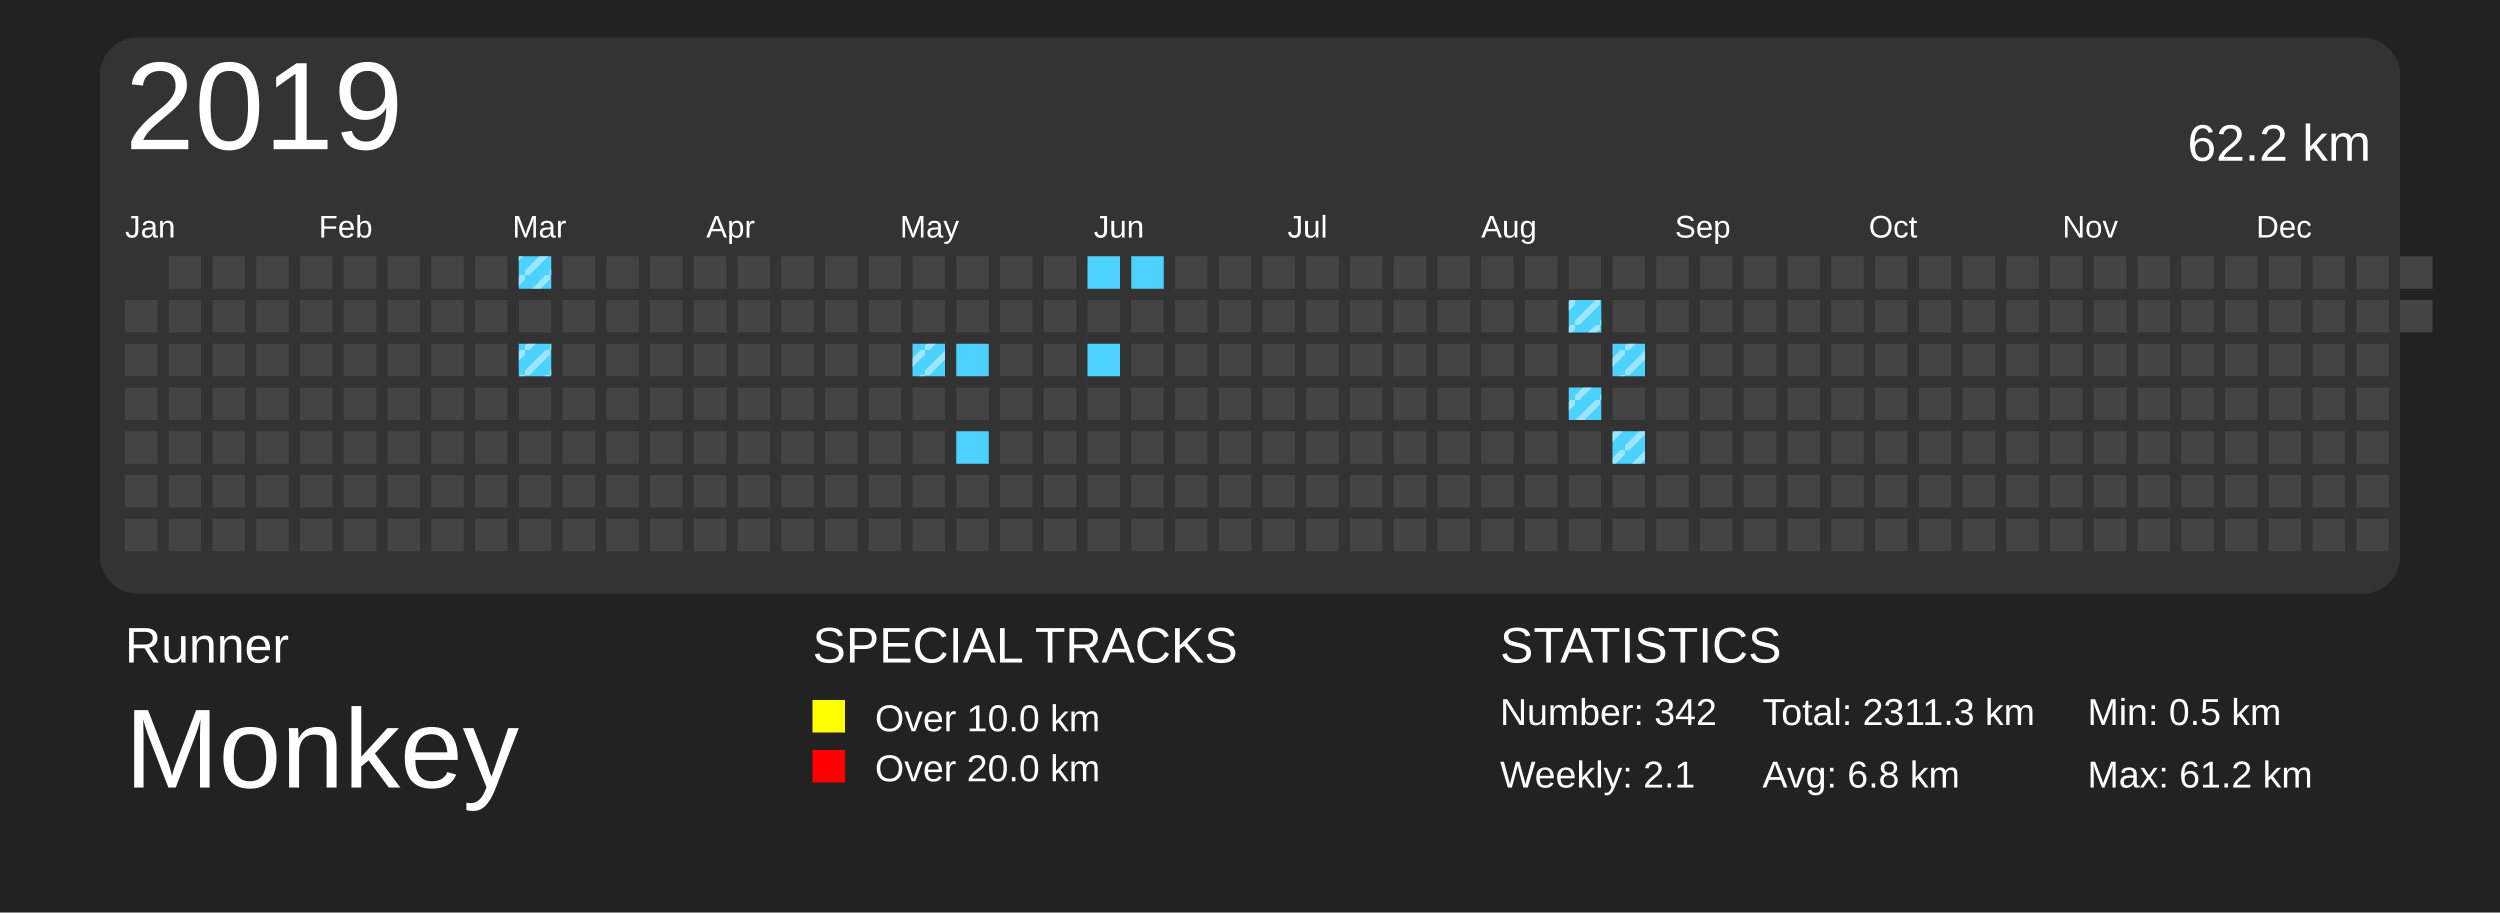
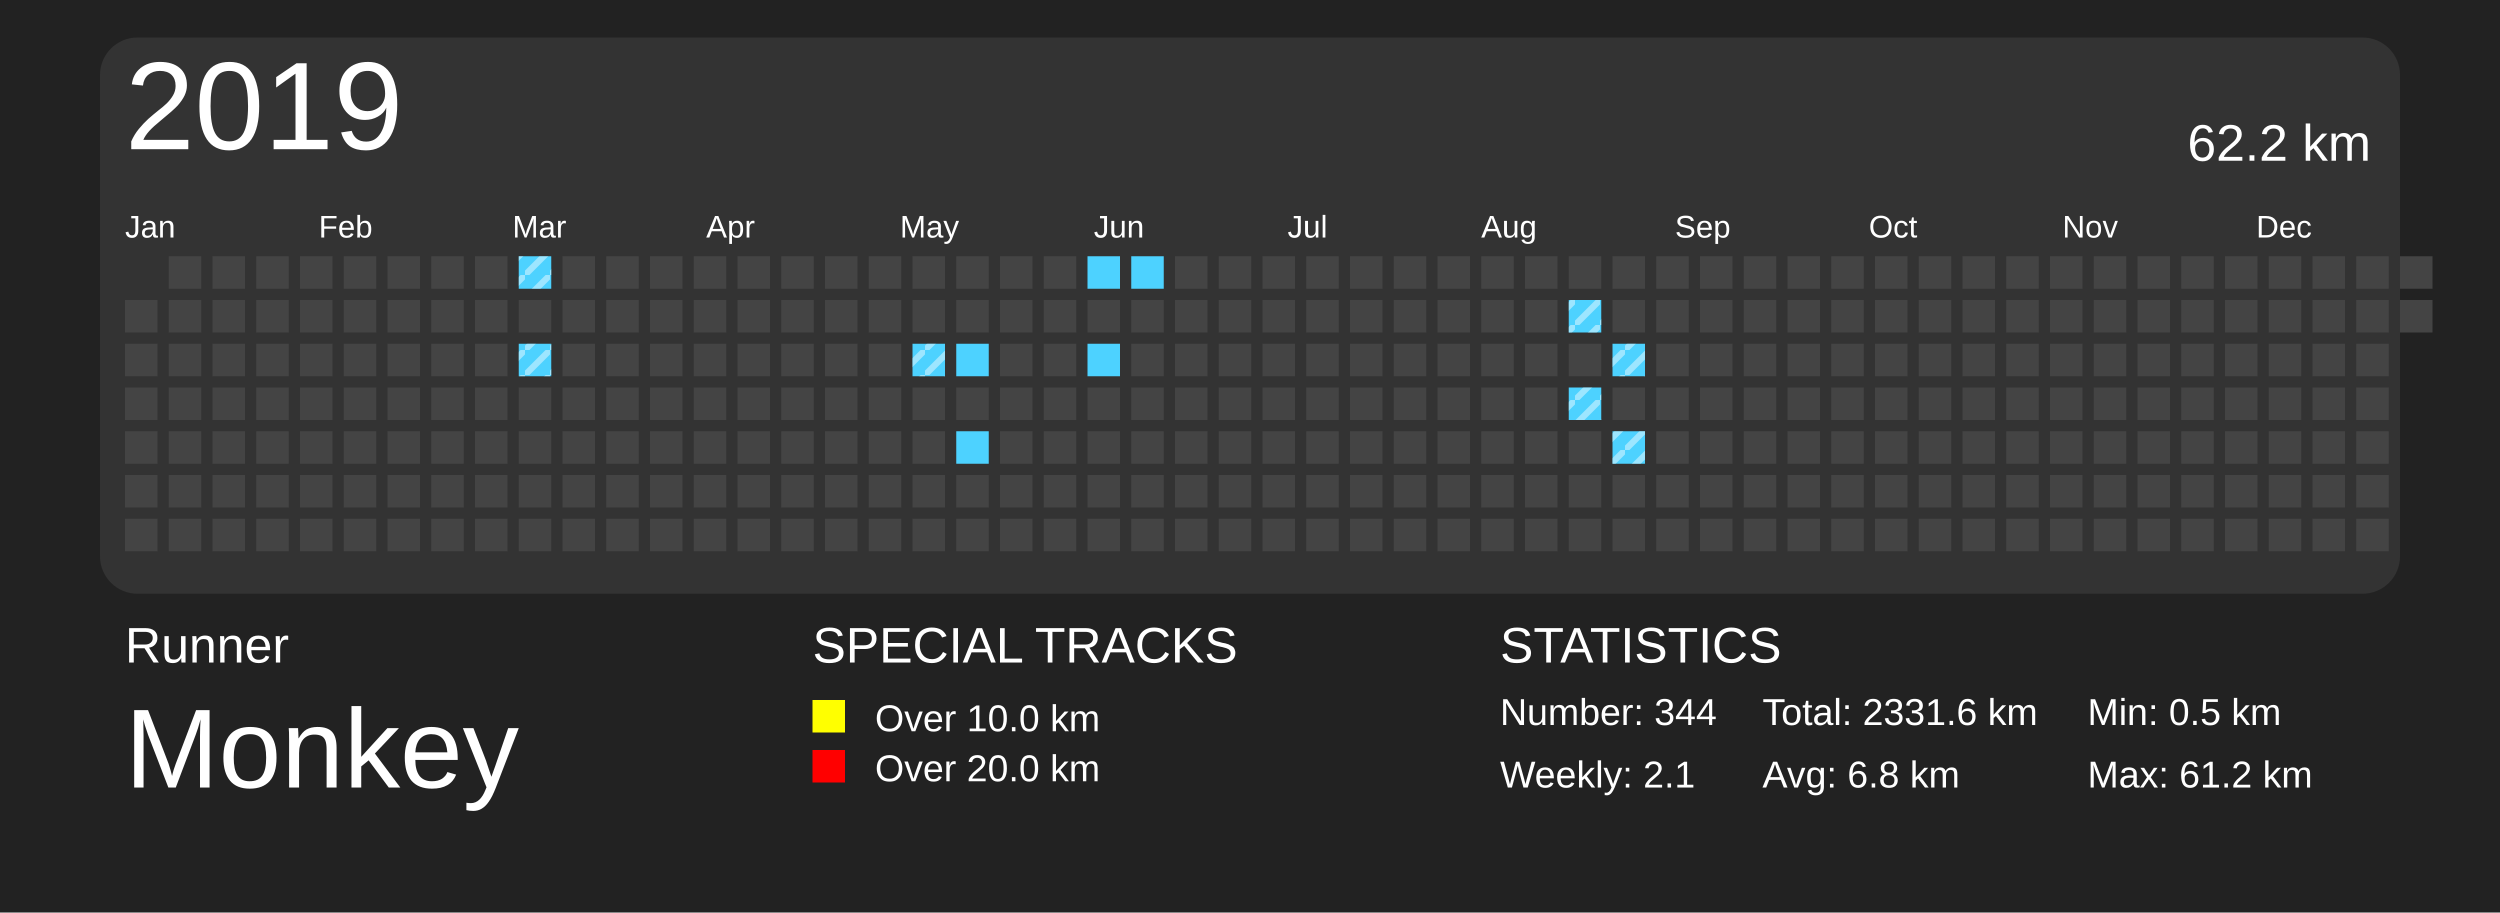
<svg xmlns="http://www.w3.org/2000/svg" baseProfile="full" height="73mm" version="1.1" viewBox="0,0,200,73" width="200mm">
  <defs>
    <pattern height="2" id="indoor-stripe" patternUnits="userSpaceOnUse" width="2">
      <line stroke="white" stroke-opacity="0.45" stroke-width="0.5" x1="0" x2="2" y1="2" y2="0" />
    </pattern>
  </defs>
  <rect fill="#222222" height="73" width="200" x="0" y="0" />
  <text fill="#FFFFFF" style="font-size:4px; font-family:Arial" x="10" y="53">Runner</text>
  <text fill="#FFFFFF" style="font-size:9px; font-family:Arial" x="10" y="63">Monkey</text>
  <text fill="#FFFFFF" style="font-size:4px; font-family:Arial" x="65" y="53">SPECIAL TRACKS</text>
  <rect fill="yellow" height="2.6" width="2.6" x="65" y="56" />
  <text fill="#FFFFFF" style="font-size:3px; font-family:Arial" x="70" y="58.5">Over 10.0 km</text>
  <rect fill="red" height="2.6" width="2.6" x="65" y="60" />
  <text fill="#FFFFFF" style="font-size:3px; font-family:Arial" x="70" y="62.5">Over 20.0 km</text>
  <text fill="#FFFFFF" style="font-size:4px; font-family:Arial" x="120" y="53">STATISTICS</text>
-   <text fill="#FFFFFF" style="font-size:3px; font-family:Arial" x="120" y="58">Number: 342</text>
+   <text fill="#FFFFFF" style="font-size:3px; font-family:Arial" x="120" y="58">Number: 344</text>
  <text fill="#FFFFFF" style="font-size:3px; font-family:Arial" x="120" y="63">Weekly: 2.1</text>
-   <text fill="#FFFFFF" style="font-size:3px; font-family:Arial" x="141" y="58">Total: 2311.3 km</text>
+   <text fill="#FFFFFF" style="font-size:3px; font-family:Arial" x="141" y="58">Total: 2331.6 km</text>
  <text fill="#FFFFFF" style="font-size:3px; font-family:Arial" x="141" y="63">Avg: 6.8 km</text>
  <text fill="#FFFFFF" style="font-size:3px; font-family:Arial" x="167" y="58">Min: 0.5 km</text>
  <text fill="#FFFFFF" style="font-size:3px; font-family:Arial" x="167" y="63">Max: 61.2 km</text>
  <rect fill="#333" height="44.5" rx="3" ry="3" width="184" x="8" y="3" />
  <text dominant-baseline="hanging" fill="#FFFFFF" style="font-size:10.0px; font-family:Arial;" x="10" y="5">2019</text>
  <text dominant-baseline="hanging" fill="#FFFFFF" style="font-size:4.125px; font-family:Arial;" x="175" y="10">62.2 km</text>
  <text fill="#FFFFFF" style="font-size:2.5px; font-family:Arial" x="10.0" y="19">Jan</text>
  <text fill="#FFFFFF" style="font-size:2.5px; font-family:Arial" x="25.5" y="19">Feb</text>
  <text fill="#FFFFFF" style="font-size:2.5px; font-family:Arial" x="41.0" y="19">Mar</text>
  <text fill="#FFFFFF" style="font-size:2.5px; font-family:Arial" x="56.5" y="19">Apr</text>
  <text fill="#FFFFFF" style="font-size:2.5px; font-family:Arial" x="72.0" y="19">May</text>
  <text fill="#FFFFFF" style="font-size:2.5px; font-family:Arial" x="87.5" y="19">Jun</text>
  <text fill="#FFFFFF" style="font-size:2.5px; font-family:Arial" x="103.0" y="19">Jul</text>
  <text fill="#FFFFFF" style="font-size:2.5px; font-family:Arial" x="118.5" y="19">Aug</text>
  <text fill="#FFFFFF" style="font-size:2.5px; font-family:Arial" x="134.0" y="19">Sep</text>
  <text fill="#FFFFFF" style="font-size:2.5px; font-family:Arial" x="149.5" y="19">Oct</text>
  <text fill="#FFFFFF" style="font-size:2.5px; font-family:Arial" x="165.0" y="19">Nov</text>
  <text fill="#FFFFFF" style="font-size:2.5px; font-family:Arial" x="180.5" y="19">Dec</text>
  <rect fill="#444444" height="2.6" width="2.6" x="10.0" y="24.0" />
  <rect fill="#444444" height="2.6" width="2.6" x="10.0" y="27.5" />
  <rect fill="#444444" height="2.6" width="2.6" x="10.0" y="31.0" />
  <rect fill="#444444" height="2.6" width="2.6" x="10.0" y="34.5" />
  <rect fill="#444444" height="2.6" width="2.6" x="10.0" y="38.0" />
  <rect fill="#444444" height="2.6" width="2.6" x="10.0" y="41.5" />
  <rect fill="#444444" height="2.6" width="2.6" x="13.5" y="20.5" />
  <rect fill="#444444" height="2.6" width="2.6" x="13.5" y="24.0" />
  <rect fill="#444444" height="2.6" width="2.6" x="13.5" y="27.5" />
  <rect fill="#444444" height="2.6" width="2.6" x="13.5" y="31.0" />
  <rect fill="#444444" height="2.6" width="2.6" x="13.5" y="34.5" />
  <rect fill="#444444" height="2.6" width="2.6" x="13.5" y="38.0" />
  <rect fill="#444444" height="2.6" width="2.6" x="13.5" y="41.5" />
  <rect fill="#444444" height="2.6" width="2.6" x="17.0" y="20.5" />
  <rect fill="#444444" height="2.6" width="2.6" x="17.0" y="24.0" />
  <rect fill="#444444" height="2.6" width="2.6" x="17.0" y="27.5" />
  <rect fill="#444444" height="2.6" width="2.6" x="17.0" y="31.0" />
  <rect fill="#444444" height="2.6" width="2.6" x="17.0" y="34.5" />
  <rect fill="#444444" height="2.6" width="2.6" x="17.0" y="38.0" />
  <rect fill="#444444" height="2.6" width="2.6" x="17.0" y="41.5" />
  <rect fill="#444444" height="2.6" width="2.6" x="20.5" y="20.5" />
  <rect fill="#444444" height="2.6" width="2.6" x="20.5" y="24.0" />
  <rect fill="#444444" height="2.6" width="2.6" x="20.5" y="27.5" />
  <rect fill="#444444" height="2.6" width="2.6" x="20.5" y="31.0" />
  <rect fill="#444444" height="2.6" width="2.6" x="20.5" y="34.5" />
  <rect fill="#444444" height="2.6" width="2.6" x="20.5" y="38.0" />
  <rect fill="#444444" height="2.6" width="2.6" x="20.5" y="41.5" />
  <rect fill="#444444" height="2.6" width="2.6" x="24.0" y="20.5" />
  <rect fill="#444444" height="2.6" width="2.6" x="24.0" y="24.0" />
  <rect fill="#444444" height="2.6" width="2.6" x="24.0" y="27.5" />
  <rect fill="#444444" height="2.6" width="2.6" x="24.0" y="31.0" />
  <rect fill="#444444" height="2.6" width="2.6" x="24.0" y="34.5" />
  <rect fill="#444444" height="2.6" width="2.6" x="24.0" y="38.0" />
  <rect fill="#444444" height="2.6" width="2.6" x="24.0" y="41.5" />
  <rect fill="#444444" height="2.6" width="2.6" x="27.5" y="20.5" />
  <rect fill="#444444" height="2.6" width="2.6" x="27.5" y="24.0" />
  <rect fill="#444444" height="2.6" width="2.6" x="27.5" y="27.5" />
  <rect fill="#444444" height="2.6" width="2.6" x="27.5" y="31.0" />
  <rect fill="#444444" height="2.6" width="2.6" x="27.5" y="34.5" />
  <rect fill="#444444" height="2.6" width="2.6" x="27.5" y="38.0" />
  <rect fill="#444444" height="2.6" width="2.6" x="27.5" y="41.5" />
  <rect fill="#444444" height="2.6" width="2.6" x="31.0" y="20.5" />
  <rect fill="#444444" height="2.6" width="2.6" x="31.0" y="24.0" />
  <rect fill="#444444" height="2.6" width="2.6" x="31.0" y="27.5" />
  <rect fill="#444444" height="2.6" width="2.6" x="31.0" y="31.0" />
  <rect fill="#444444" height="2.6" width="2.6" x="31.0" y="34.5" />
  <rect fill="#444444" height="2.6" width="2.6" x="31.0" y="38.0" />
  <rect fill="#444444" height="2.6" width="2.6" x="31.0" y="41.5" />
  <rect fill="#444444" height="2.6" width="2.6" x="34.5" y="20.5" />
  <rect fill="#444444" height="2.6" width="2.6" x="34.5" y="24.0" />
  <rect fill="#444444" height="2.6" width="2.6" x="34.5" y="27.5" />
  <rect fill="#444444" height="2.6" width="2.6" x="34.5" y="31.0" />
  <rect fill="#444444" height="2.6" width="2.6" x="34.5" y="34.5" />
  <rect fill="#444444" height="2.6" width="2.6" x="34.5" y="38.0" />
  <rect fill="#444444" height="2.6" width="2.6" x="34.5" y="41.5" />
  <rect fill="#444444" height="2.6" width="2.6" x="38.0" y="20.5" />
  <rect fill="#444444" height="2.6" width="2.6" x="38.0" y="24.0" />
  <rect fill="#444444" height="2.6" width="2.6" x="38.0" y="27.5" />
  <rect fill="#444444" height="2.6" width="2.6" x="38.0" y="31.0" />
  <rect fill="#444444" height="2.6" width="2.6" x="38.0" y="34.5" />
  <rect fill="#444444" height="2.6" width="2.6" x="38.0" y="38.0" />
  <rect fill="#444444" height="2.6" width="2.6" x="38.0" y="41.5" />
  <rect fill="#4DD2FF" height="2.6" width="2.6" x="41.5" y="20.5" />
  <rect fill="url(#indoor-stripe)" height="2.6" style="pointer-events: none;" width="2.6" x="41.5" y="20.5" />
  <rect fill="#444444" height="2.6" width="2.6" x="41.5" y="24.0" />
  <rect fill="#4DD2FF" height="2.6" width="2.6" x="41.5" y="27.5" />
  <rect fill="url(#indoor-stripe)" height="2.6" style="pointer-events: none;" width="2.6" x="41.5" y="27.5" />
  <rect fill="#444444" height="2.6" width="2.6" x="41.5" y="31.0" />
  <rect fill="#444444" height="2.6" width="2.6" x="41.5" y="34.5" />
  <rect fill="#444444" height="2.6" width="2.6" x="41.5" y="38.0" />
  <rect fill="#444444" height="2.6" width="2.6" x="41.5" y="41.5" />
  <rect fill="#444444" height="2.6" width="2.6" x="45.0" y="20.5" />
  <rect fill="#444444" height="2.6" width="2.6" x="45.0" y="24.0" />
  <rect fill="#444444" height="2.6" width="2.6" x="45.0" y="27.5" />
  <rect fill="#444444" height="2.6" width="2.6" x="45.0" y="31.0" />
  <rect fill="#444444" height="2.6" width="2.6" x="45.0" y="34.5" />
  <rect fill="#444444" height="2.6" width="2.6" x="45.0" y="38.0" />
  <rect fill="#444444" height="2.6" width="2.6" x="45.0" y="41.5" />
  <rect fill="#444444" height="2.6" width="2.6" x="48.5" y="20.5" />
  <rect fill="#444444" height="2.6" width="2.6" x="48.5" y="24.0" />
  <rect fill="#444444" height="2.6" width="2.6" x="48.5" y="27.5" />
  <rect fill="#444444" height="2.6" width="2.6" x="48.5" y="31.0" />
  <rect fill="#444444" height="2.6" width="2.6" x="48.5" y="34.5" />
  <rect fill="#444444" height="2.6" width="2.6" x="48.5" y="38.0" />
  <rect fill="#444444" height="2.6" width="2.6" x="48.5" y="41.5" />
  <rect fill="#444444" height="2.6" width="2.6" x="52.0" y="20.5" />
  <rect fill="#444444" height="2.6" width="2.6" x="52.0" y="24.0" />
  <rect fill="#444444" height="2.6" width="2.6" x="52.0" y="27.5" />
  <rect fill="#444444" height="2.6" width="2.6" x="52.0" y="31.0" />
  <rect fill="#444444" height="2.6" width="2.6" x="52.0" y="34.5" />
  <rect fill="#444444" height="2.6" width="2.6" x="52.0" y="38.0" />
  <rect fill="#444444" height="2.6" width="2.6" x="52.0" y="41.5" />
  <rect fill="#444444" height="2.6" width="2.6" x="55.5" y="20.5" />
  <rect fill="#444444" height="2.6" width="2.6" x="55.5" y="24.0" />
  <rect fill="#444444" height="2.6" width="2.6" x="55.5" y="27.5" />
  <rect fill="#444444" height="2.6" width="2.6" x="55.5" y="31.0" />
  <rect fill="#444444" height="2.6" width="2.6" x="55.5" y="34.5" />
  <rect fill="#444444" height="2.6" width="2.6" x="55.5" y="38.0" />
  <rect fill="#444444" height="2.6" width="2.6" x="55.5" y="41.5" />
  <rect fill="#444444" height="2.6" width="2.6" x="59.0" y="20.5" />
  <rect fill="#444444" height="2.6" width="2.6" x="59.0" y="24.0" />
  <rect fill="#444444" height="2.6" width="2.6" x="59.0" y="27.5" />
  <rect fill="#444444" height="2.6" width="2.6" x="59.0" y="31.0" />
  <rect fill="#444444" height="2.6" width="2.6" x="59.0" y="34.5" />
  <rect fill="#444444" height="2.6" width="2.6" x="59.0" y="38.0" />
  <rect fill="#444444" height="2.6" width="2.6" x="59.0" y="41.5" />
  <rect fill="#444444" height="2.6" width="2.6" x="62.5" y="20.5" />
  <rect fill="#444444" height="2.6" width="2.6" x="62.5" y="24.0" />
  <rect fill="#444444" height="2.6" width="2.6" x="62.5" y="27.5" />
  <rect fill="#444444" height="2.6" width="2.6" x="62.5" y="31.0" />
  <rect fill="#444444" height="2.6" width="2.6" x="62.5" y="34.5" />
  <rect fill="#444444" height="2.6" width="2.6" x="62.5" y="38.0" />
  <rect fill="#444444" height="2.6" width="2.6" x="62.5" y="41.5" />
  <rect fill="#444444" height="2.6" width="2.6" x="66.0" y="20.5" />
  <rect fill="#444444" height="2.6" width="2.6" x="66.0" y="24.0" />
  <rect fill="#444444" height="2.6" width="2.6" x="66.0" y="27.5" />
  <rect fill="#444444" height="2.6" width="2.6" x="66.0" y="31.0" />
  <rect fill="#444444" height="2.6" width="2.6" x="66.0" y="34.5" />
  <rect fill="#444444" height="2.6" width="2.6" x="66.0" y="38.0" />
  <rect fill="#444444" height="2.6" width="2.6" x="66.0" y="41.5" />
  <rect fill="#444444" height="2.6" width="2.6" x="69.5" y="20.5" />
  <rect fill="#444444" height="2.6" width="2.6" x="69.5" y="24.0" />
  <rect fill="#444444" height="2.6" width="2.6" x="69.5" y="27.5" />
  <rect fill="#444444" height="2.6" width="2.6" x="69.5" y="31.0" />
  <rect fill="#444444" height="2.6" width="2.6" x="69.5" y="34.5" />
  <rect fill="#444444" height="2.6" width="2.6" x="69.5" y="38.0" />
  <rect fill="#444444" height="2.6" width="2.6" x="69.5" y="41.5" />
  <rect fill="#444444" height="2.6" width="2.6" x="73.0" y="20.5" />
  <rect fill="#444444" height="2.6" width="2.6" x="73.0" y="24.0" />
  <rect fill="#4DD2FF" height="2.6" width="2.6" x="73.0" y="27.5" />
  <rect fill="url(#indoor-stripe)" height="2.6" style="pointer-events: none;" width="2.6" x="73.0" y="27.5" />
  <rect fill="#444444" height="2.6" width="2.6" x="73.0" y="31.0" />
  <rect fill="#444444" height="2.6" width="2.6" x="73.0" y="34.5" />
  <rect fill="#444444" height="2.6" width="2.6" x="73.0" y="38.0" />
  <rect fill="#444444" height="2.6" width="2.6" x="73.0" y="41.5" />
  <rect fill="#444444" height="2.6" width="2.6" x="76.5" y="20.5" />
  <rect fill="#444444" height="2.6" width="2.6" x="76.5" y="24.0" />
  <rect fill="#4DD2FF" height="2.6" width="2.6" x="76.5" y="27.5" />
  <rect fill="#444444" height="2.6" width="2.6" x="76.5" y="31.0" />
  <rect fill="#4DD2FF" height="2.6" width="2.6" x="76.5" y="34.5" />
  <rect fill="#444444" height="2.6" width="2.6" x="76.5" y="38.0" />
  <rect fill="#444444" height="2.6" width="2.6" x="76.5" y="41.5" />
  <rect fill="#444444" height="2.6" width="2.6" x="80.0" y="20.5" />
  <rect fill="#444444" height="2.6" width="2.6" x="80.0" y="24.0" />
  <rect fill="#444444" height="2.6" width="2.6" x="80.0" y="27.5" />
  <rect fill="#444444" height="2.6" width="2.6" x="80.0" y="31.0" />
  <rect fill="#444444" height="2.6" width="2.6" x="80.0" y="34.5" />
  <rect fill="#444444" height="2.6" width="2.6" x="80.0" y="38.0" />
  <rect fill="#444444" height="2.6" width="2.6" x="80.0" y="41.5" />
  <rect fill="#444444" height="2.6" width="2.6" x="83.5" y="20.5" />
  <rect fill="#444444" height="2.6" width="2.6" x="83.5" y="24.0" />
  <rect fill="#444444" height="2.6" width="2.6" x="83.5" y="27.5" />
  <rect fill="#444444" height="2.6" width="2.6" x="83.5" y="31.0" />
  <rect fill="#444444" height="2.6" width="2.6" x="83.5" y="34.5" />
  <rect fill="#444444" height="2.6" width="2.6" x="83.5" y="38.0" />
  <rect fill="#444444" height="2.6" width="2.6" x="83.5" y="41.5" />
  <rect fill="#4DD2FF" height="2.6" width="2.6" x="87.0" y="20.5" />
  <rect fill="#444444" height="2.6" width="2.6" x="87.0" y="24.0" />
  <rect fill="#4DD2FF" height="2.6" width="2.6" x="87.0" y="27.5" />
  <rect fill="#444444" height="2.6" width="2.6" x="87.0" y="31.0" />
  <rect fill="#444444" height="2.6" width="2.6" x="87.0" y="34.5" />
  <rect fill="#444444" height="2.6" width="2.6" x="87.0" y="38.0" />
  <rect fill="#444444" height="2.6" width="2.6" x="87.0" y="41.5" />
  <rect fill="#4DD2FF" height="2.6" width="2.6" x="90.5" y="20.5" />
  <rect fill="#444444" height="2.6" width="2.6" x="90.5" y="24.0" />
  <rect fill="#444444" height="2.6" width="2.6" x="90.5" y="27.5" />
  <rect fill="#444444" height="2.6" width="2.6" x="90.5" y="31.0" />
  <rect fill="#444444" height="2.6" width="2.6" x="90.5" y="34.5" />
  <rect fill="#444444" height="2.6" width="2.6" x="90.5" y="38.0" />
  <rect fill="#444444" height="2.6" width="2.6" x="90.5" y="41.5" />
  <rect fill="#444444" height="2.6" width="2.6" x="94.0" y="20.5" />
  <rect fill="#444444" height="2.6" width="2.6" x="94.0" y="24.0" />
  <rect fill="#444444" height="2.6" width="2.6" x="94.0" y="27.5" />
  <rect fill="#444444" height="2.6" width="2.6" x="94.0" y="31.0" />
  <rect fill="#444444" height="2.6" width="2.6" x="94.0" y="34.5" />
  <rect fill="#444444" height="2.6" width="2.6" x="94.0" y="38.0" />
  <rect fill="#444444" height="2.6" width="2.6" x="94.0" y="41.5" />
  <rect fill="#444444" height="2.6" width="2.6" x="97.5" y="20.5" />
  <rect fill="#444444" height="2.6" width="2.6" x="97.5" y="24.0" />
  <rect fill="#444444" height="2.6" width="2.6" x="97.5" y="27.5" />
  <rect fill="#444444" height="2.6" width="2.6" x="97.5" y="31.0" />
  <rect fill="#444444" height="2.6" width="2.6" x="97.5" y="34.5" />
  <rect fill="#444444" height="2.6" width="2.6" x="97.5" y="38.0" />
  <rect fill="#444444" height="2.6" width="2.6" x="97.5" y="41.5" />
  <rect fill="#444444" height="2.6" width="2.6" x="101.0" y="20.5" />
  <rect fill="#444444" height="2.6" width="2.6" x="101.0" y="24.0" />
  <rect fill="#444444" height="2.6" width="2.6" x="101.0" y="27.5" />
  <rect fill="#444444" height="2.6" width="2.6" x="101.0" y="31.0" />
  <rect fill="#444444" height="2.6" width="2.6" x="101.0" y="34.5" />
  <rect fill="#444444" height="2.6" width="2.6" x="101.0" y="38.0" />
  <rect fill="#444444" height="2.6" width="2.6" x="101.0" y="41.5" />
  <rect fill="#444444" height="2.6" width="2.6" x="104.5" y="20.5" />
  <rect fill="#444444" height="2.6" width="2.6" x="104.5" y="24.0" />
  <rect fill="#444444" height="2.6" width="2.6" x="104.5" y="27.5" />
  <rect fill="#444444" height="2.6" width="2.6" x="104.5" y="31.0" />
  <rect fill="#444444" height="2.6" width="2.6" x="104.5" y="34.5" />
  <rect fill="#444444" height="2.6" width="2.6" x="104.5" y="38.0" />
  <rect fill="#444444" height="2.6" width="2.6" x="104.5" y="41.5" />
  <rect fill="#444444" height="2.6" width="2.6" x="108.0" y="20.5" />
  <rect fill="#444444" height="2.6" width="2.6" x="108.0" y="24.0" />
  <rect fill="#444444" height="2.6" width="2.6" x="108.0" y="27.5" />
  <rect fill="#444444" height="2.6" width="2.6" x="108.0" y="31.0" />
  <rect fill="#444444" height="2.6" width="2.6" x="108.0" y="34.5" />
  <rect fill="#444444" height="2.6" width="2.6" x="108.0" y="38.0" />
  <rect fill="#444444" height="2.6" width="2.6" x="108.0" y="41.5" />
  <rect fill="#444444" height="2.6" width="2.6" x="111.5" y="20.5" />
  <rect fill="#444444" height="2.6" width="2.6" x="111.5" y="24.0" />
  <rect fill="#444444" height="2.6" width="2.6" x="111.5" y="27.5" />
  <rect fill="#444444" height="2.6" width="2.6" x="111.5" y="31.0" />
  <rect fill="#444444" height="2.6" width="2.6" x="111.5" y="34.5" />
  <rect fill="#444444" height="2.6" width="2.6" x="111.5" y="38.0" />
  <rect fill="#444444" height="2.6" width="2.6" x="111.5" y="41.5" />
  <rect fill="#444444" height="2.6" width="2.6" x="115.0" y="20.5" />
  <rect fill="#444444" height="2.6" width="2.6" x="115.0" y="24.0" />
  <rect fill="#444444" height="2.6" width="2.6" x="115.0" y="27.5" />
  <rect fill="#444444" height="2.6" width="2.6" x="115.0" y="31.0" />
  <rect fill="#444444" height="2.6" width="2.6" x="115.0" y="34.5" />
  <rect fill="#444444" height="2.6" width="2.6" x="115.0" y="38.0" />
  <rect fill="#444444" height="2.6" width="2.6" x="115.0" y="41.5" />
  <rect fill="#444444" height="2.6" width="2.6" x="118.5" y="20.5" />
  <rect fill="#444444" height="2.6" width="2.6" x="118.5" y="24.0" />
  <rect fill="#444444" height="2.6" width="2.6" x="118.5" y="27.5" />
  <rect fill="#444444" height="2.6" width="2.6" x="118.5" y="31.0" />
  <rect fill="#444444" height="2.6" width="2.6" x="118.5" y="34.5" />
  <rect fill="#444444" height="2.6" width="2.6" x="118.5" y="38.0" />
  <rect fill="#444444" height="2.6" width="2.6" x="118.5" y="41.5" />
  <rect fill="#444444" height="2.6" width="2.6" x="122.0" y="20.5" />
  <rect fill="#444444" height="2.6" width="2.6" x="122.0" y="24.0" />
  <rect fill="#444444" height="2.6" width="2.6" x="122.0" y="27.5" />
  <rect fill="#444444" height="2.6" width="2.6" x="122.0" y="31.0" />
  <rect fill="#444444" height="2.6" width="2.6" x="122.0" y="34.5" />
  <rect fill="#444444" height="2.6" width="2.6" x="122.0" y="38.0" />
  <rect fill="#444444" height="2.6" width="2.6" x="122.0" y="41.5" />
  <rect fill="#444444" height="2.6" width="2.6" x="125.5" y="20.5" />
  <rect fill="#4DD2FF" height="2.6" width="2.6" x="125.5" y="24.0" />
  <rect fill="url(#indoor-stripe)" height="2.6" style="pointer-events: none;" width="2.6" x="125.5" y="24.0" />
  <rect fill="#444444" height="2.6" width="2.6" x="125.5" y="27.5" />
  <rect fill="#4DD2FF" height="2.6" width="2.6" x="125.5" y="31.0" />
  <rect fill="url(#indoor-stripe)" height="2.6" style="pointer-events: none;" width="2.6" x="125.5" y="31.0" />
  <rect fill="#444444" height="2.6" width="2.6" x="125.5" y="34.5" />
  <rect fill="#444444" height="2.6" width="2.6" x="125.5" y="38.0" />
  <rect fill="#444444" height="2.6" width="2.6" x="125.5" y="41.5" />
  <rect fill="#444444" height="2.6" width="2.6" x="129.0" y="20.5" />
  <rect fill="#444444" height="2.6" width="2.6" x="129.0" y="24.0" />
  <rect fill="#4DD2FF" height="2.6" width="2.6" x="129.0" y="27.5" />
  <rect fill="url(#indoor-stripe)" height="2.6" style="pointer-events: none;" width="2.6" x="129.0" y="27.5" />
  <rect fill="#444444" height="2.6" width="2.6" x="129.0" y="31.0" />
  <rect fill="#4DD2FF" height="2.6" width="2.6" x="129.0" y="34.5" />
  <rect fill="url(#indoor-stripe)" height="2.6" style="pointer-events: none;" width="2.6" x="129.0" y="34.5" />
  <rect fill="#444444" height="2.6" width="2.6" x="129.0" y="38.0" />
  <rect fill="#444444" height="2.6" width="2.6" x="129.0" y="41.5" />
  <rect fill="#444444" height="2.6" width="2.6" x="132.5" y="20.5" />
  <rect fill="#444444" height="2.6" width="2.6" x="132.5" y="24.0" />
  <rect fill="#444444" height="2.6" width="2.6" x="132.5" y="27.5" />
  <rect fill="#444444" height="2.6" width="2.6" x="132.5" y="31.0" />
  <rect fill="#444444" height="2.6" width="2.6" x="132.5" y="34.5" />
  <rect fill="#444444" height="2.6" width="2.6" x="132.5" y="38.0" />
  <rect fill="#444444" height="2.6" width="2.6" x="132.5" y="41.5" />
  <rect fill="#444444" height="2.6" width="2.6" x="136.0" y="20.5" />
  <rect fill="#444444" height="2.6" width="2.6" x="136.0" y="24.0" />
  <rect fill="#444444" height="2.6" width="2.6" x="136.0" y="27.5" />
  <rect fill="#444444" height="2.6" width="2.6" x="136.0" y="31.0" />
  <rect fill="#444444" height="2.6" width="2.6" x="136.0" y="34.5" />
  <rect fill="#444444" height="2.6" width="2.6" x="136.0" y="38.0" />
  <rect fill="#444444" height="2.6" width="2.6" x="136.0" y="41.5" />
  <rect fill="#444444" height="2.6" width="2.6" x="139.5" y="20.5" />
  <rect fill="#444444" height="2.6" width="2.6" x="139.5" y="24.0" />
  <rect fill="#444444" height="2.6" width="2.6" x="139.5" y="27.5" />
  <rect fill="#444444" height="2.6" width="2.6" x="139.5" y="31.0" />
  <rect fill="#444444" height="2.6" width="2.6" x="139.5" y="34.5" />
  <rect fill="#444444" height="2.6" width="2.6" x="139.5" y="38.0" />
  <rect fill="#444444" height="2.6" width="2.6" x="139.5" y="41.5" />
  <rect fill="#444444" height="2.6" width="2.6" x="143.0" y="20.5" />
  <rect fill="#444444" height="2.6" width="2.6" x="143.0" y="24.0" />
  <rect fill="#444444" height="2.6" width="2.6" x="143.0" y="27.5" />
  <rect fill="#444444" height="2.6" width="2.6" x="143.0" y="31.0" />
  <rect fill="#444444" height="2.6" width="2.6" x="143.0" y="34.5" />
  <rect fill="#444444" height="2.6" width="2.6" x="143.0" y="38.0" />
  <rect fill="#444444" height="2.6" width="2.6" x="143.0" y="41.5" />
  <rect fill="#444444" height="2.6" width="2.6" x="146.5" y="20.5" />
  <rect fill="#444444" height="2.6" width="2.6" x="146.5" y="24.0" />
  <rect fill="#444444" height="2.6" width="2.6" x="146.5" y="27.5" />
  <rect fill="#444444" height="2.6" width="2.6" x="146.5" y="31.0" />
  <rect fill="#444444" height="2.6" width="2.6" x="146.5" y="34.5" />
  <rect fill="#444444" height="2.6" width="2.6" x="146.5" y="38.0" />
  <rect fill="#444444" height="2.6" width="2.6" x="146.5" y="41.5" />
  <rect fill="#444444" height="2.6" width="2.6" x="150.0" y="20.5" />
  <rect fill="#444444" height="2.6" width="2.6" x="150.0" y="24.0" />
  <rect fill="#444444" height="2.6" width="2.6" x="150.0" y="27.5" />
  <rect fill="#444444" height="2.6" width="2.6" x="150.0" y="31.0" />
  <rect fill="#444444" height="2.6" width="2.6" x="150.0" y="34.5" />
  <rect fill="#444444" height="2.6" width="2.6" x="150.0" y="38.0" />
  <rect fill="#444444" height="2.6" width="2.6" x="150.0" y="41.5" />
  <rect fill="#444444" height="2.6" width="2.6" x="153.5" y="20.5" />
  <rect fill="#444444" height="2.6" width="2.6" x="153.5" y="24.0" />
  <rect fill="#444444" height="2.6" width="2.6" x="153.5" y="27.5" />
  <rect fill="#444444" height="2.6" width="2.6" x="153.5" y="31.0" />
  <rect fill="#444444" height="2.6" width="2.6" x="153.5" y="34.5" />
  <rect fill="#444444" height="2.6" width="2.6" x="153.5" y="38.0" />
  <rect fill="#444444" height="2.6" width="2.6" x="153.5" y="41.5" />
  <rect fill="#444444" height="2.6" width="2.6" x="157.0" y="20.5" />
  <rect fill="#444444" height="2.6" width="2.6" x="157.0" y="24.0" />
  <rect fill="#444444" height="2.6" width="2.6" x="157.0" y="27.5" />
  <rect fill="#444444" height="2.6" width="2.6" x="157.0" y="31.0" />
  <rect fill="#444444" height="2.6" width="2.6" x="157.0" y="34.5" />
  <rect fill="#444444" height="2.6" width="2.6" x="157.0" y="38.0" />
  <rect fill="#444444" height="2.6" width="2.6" x="157.0" y="41.5" />
  <rect fill="#444444" height="2.6" width="2.6" x="160.5" y="20.5" />
  <rect fill="#444444" height="2.6" width="2.6" x="160.5" y="24.0" />
  <rect fill="#444444" height="2.6" width="2.6" x="160.5" y="27.5" />
  <rect fill="#444444" height="2.6" width="2.6" x="160.5" y="31.0" />
  <rect fill="#444444" height="2.6" width="2.6" x="160.5" y="34.5" />
  <rect fill="#444444" height="2.6" width="2.6" x="160.5" y="38.0" />
  <rect fill="#444444" height="2.6" width="2.6" x="160.5" y="41.5" />
  <rect fill="#444444" height="2.6" width="2.6" x="164.0" y="20.5" />
  <rect fill="#444444" height="2.6" width="2.6" x="164.0" y="24.0" />
  <rect fill="#444444" height="2.6" width="2.6" x="164.0" y="27.5" />
  <rect fill="#444444" height="2.6" width="2.6" x="164.0" y="31.0" />
  <rect fill="#444444" height="2.6" width="2.6" x="164.0" y="34.5" />
  <rect fill="#444444" height="2.6" width="2.6" x="164.0" y="38.0" />
  <rect fill="#444444" height="2.6" width="2.6" x="164.0" y="41.5" />
  <rect fill="#444444" height="2.6" width="2.6" x="167.5" y="20.5" />
  <rect fill="#444444" height="2.6" width="2.6" x="167.5" y="24.0" />
  <rect fill="#444444" height="2.6" width="2.6" x="167.5" y="27.5" />
  <rect fill="#444444" height="2.6" width="2.6" x="167.5" y="31.0" />
  <rect fill="#444444" height="2.6" width="2.6" x="167.5" y="34.5" />
  <rect fill="#444444" height="2.6" width="2.6" x="167.5" y="38.0" />
  <rect fill="#444444" height="2.6" width="2.6" x="167.5" y="41.5" />
  <rect fill="#444444" height="2.6" width="2.6" x="171.0" y="20.5" />
  <rect fill="#444444" height="2.6" width="2.6" x="171.0" y="24.0" />
  <rect fill="#444444" height="2.6" width="2.6" x="171.0" y="27.5" />
  <rect fill="#444444" height="2.6" width="2.6" x="171.0" y="31.0" />
  <rect fill="#444444" height="2.6" width="2.6" x="171.0" y="34.5" />
  <rect fill="#444444" height="2.6" width="2.6" x="171.0" y="38.0" />
  <rect fill="#444444" height="2.6" width="2.6" x="171.0" y="41.5" />
  <rect fill="#444444" height="2.6" width="2.6" x="174.5" y="20.5" />
  <rect fill="#444444" height="2.6" width="2.6" x="174.5" y="24.0" />
  <rect fill="#444444" height="2.6" width="2.6" x="174.5" y="27.5" />
  <rect fill="#444444" height="2.6" width="2.6" x="174.5" y="31.0" />
  <rect fill="#444444" height="2.6" width="2.6" x="174.5" y="34.5" />
  <rect fill="#444444" height="2.6" width="2.6" x="174.5" y="38.0" />
  <rect fill="#444444" height="2.6" width="2.6" x="174.5" y="41.5" />
  <rect fill="#444444" height="2.6" width="2.6" x="178.0" y="20.5" />
  <rect fill="#444444" height="2.6" width="2.6" x="178.0" y="24.0" />
  <rect fill="#444444" height="2.6" width="2.6" x="178.0" y="27.5" />
  <rect fill="#444444" height="2.6" width="2.6" x="178.0" y="31.0" />
  <rect fill="#444444" height="2.6" width="2.6" x="178.0" y="34.5" />
  <rect fill="#444444" height="2.6" width="2.6" x="178.0" y="38.0" />
  <rect fill="#444444" height="2.6" width="2.6" x="178.0" y="41.5" />
  <rect fill="#444444" height="2.6" width="2.6" x="181.5" y="20.5" />
  <rect fill="#444444" height="2.6" width="2.6" x="181.5" y="24.0" />
  <rect fill="#444444" height="2.6" width="2.6" x="181.5" y="27.5" />
  <rect fill="#444444" height="2.6" width="2.6" x="181.5" y="31.0" />
  <rect fill="#444444" height="2.6" width="2.6" x="181.5" y="34.5" />
  <rect fill="#444444" height="2.6" width="2.6" x="181.5" y="38.0" />
  <rect fill="#444444" height="2.6" width="2.6" x="181.5" y="41.5" />
  <rect fill="#444444" height="2.6" width="2.6" x="185.0" y="20.5" />
  <rect fill="#444444" height="2.6" width="2.6" x="185.0" y="24.0" />
  <rect fill="#444444" height="2.6" width="2.6" x="185.0" y="27.5" />
  <rect fill="#444444" height="2.6" width="2.6" x="185.0" y="31.0" />
  <rect fill="#444444" height="2.6" width="2.6" x="185.0" y="34.5" />
  <rect fill="#444444" height="2.6" width="2.6" x="185.0" y="38.0" />
  <rect fill="#444444" height="2.6" width="2.6" x="185.0" y="41.5" />
  <rect fill="#444444" height="2.6" width="2.6" x="188.5" y="20.5" />
  <rect fill="#444444" height="2.6" width="2.6" x="188.5" y="24.0" />
  <rect fill="#444444" height="2.6" width="2.6" x="188.5" y="27.5" />
  <rect fill="#444444" height="2.6" width="2.6" x="188.5" y="31.0" />
  <rect fill="#444444" height="2.6" width="2.6" x="188.5" y="34.5" />
  <rect fill="#444444" height="2.6" width="2.6" x="188.5" y="38.0" />
  <rect fill="#444444" height="2.6" width="2.6" x="188.5" y="41.5" />
  <rect fill="#444444" height="2.6" width="2.6" x="192.0" y="20.5" />
  <rect fill="#444444" height="2.6" width="2.6" x="192.0" y="24.0" />
</svg>
